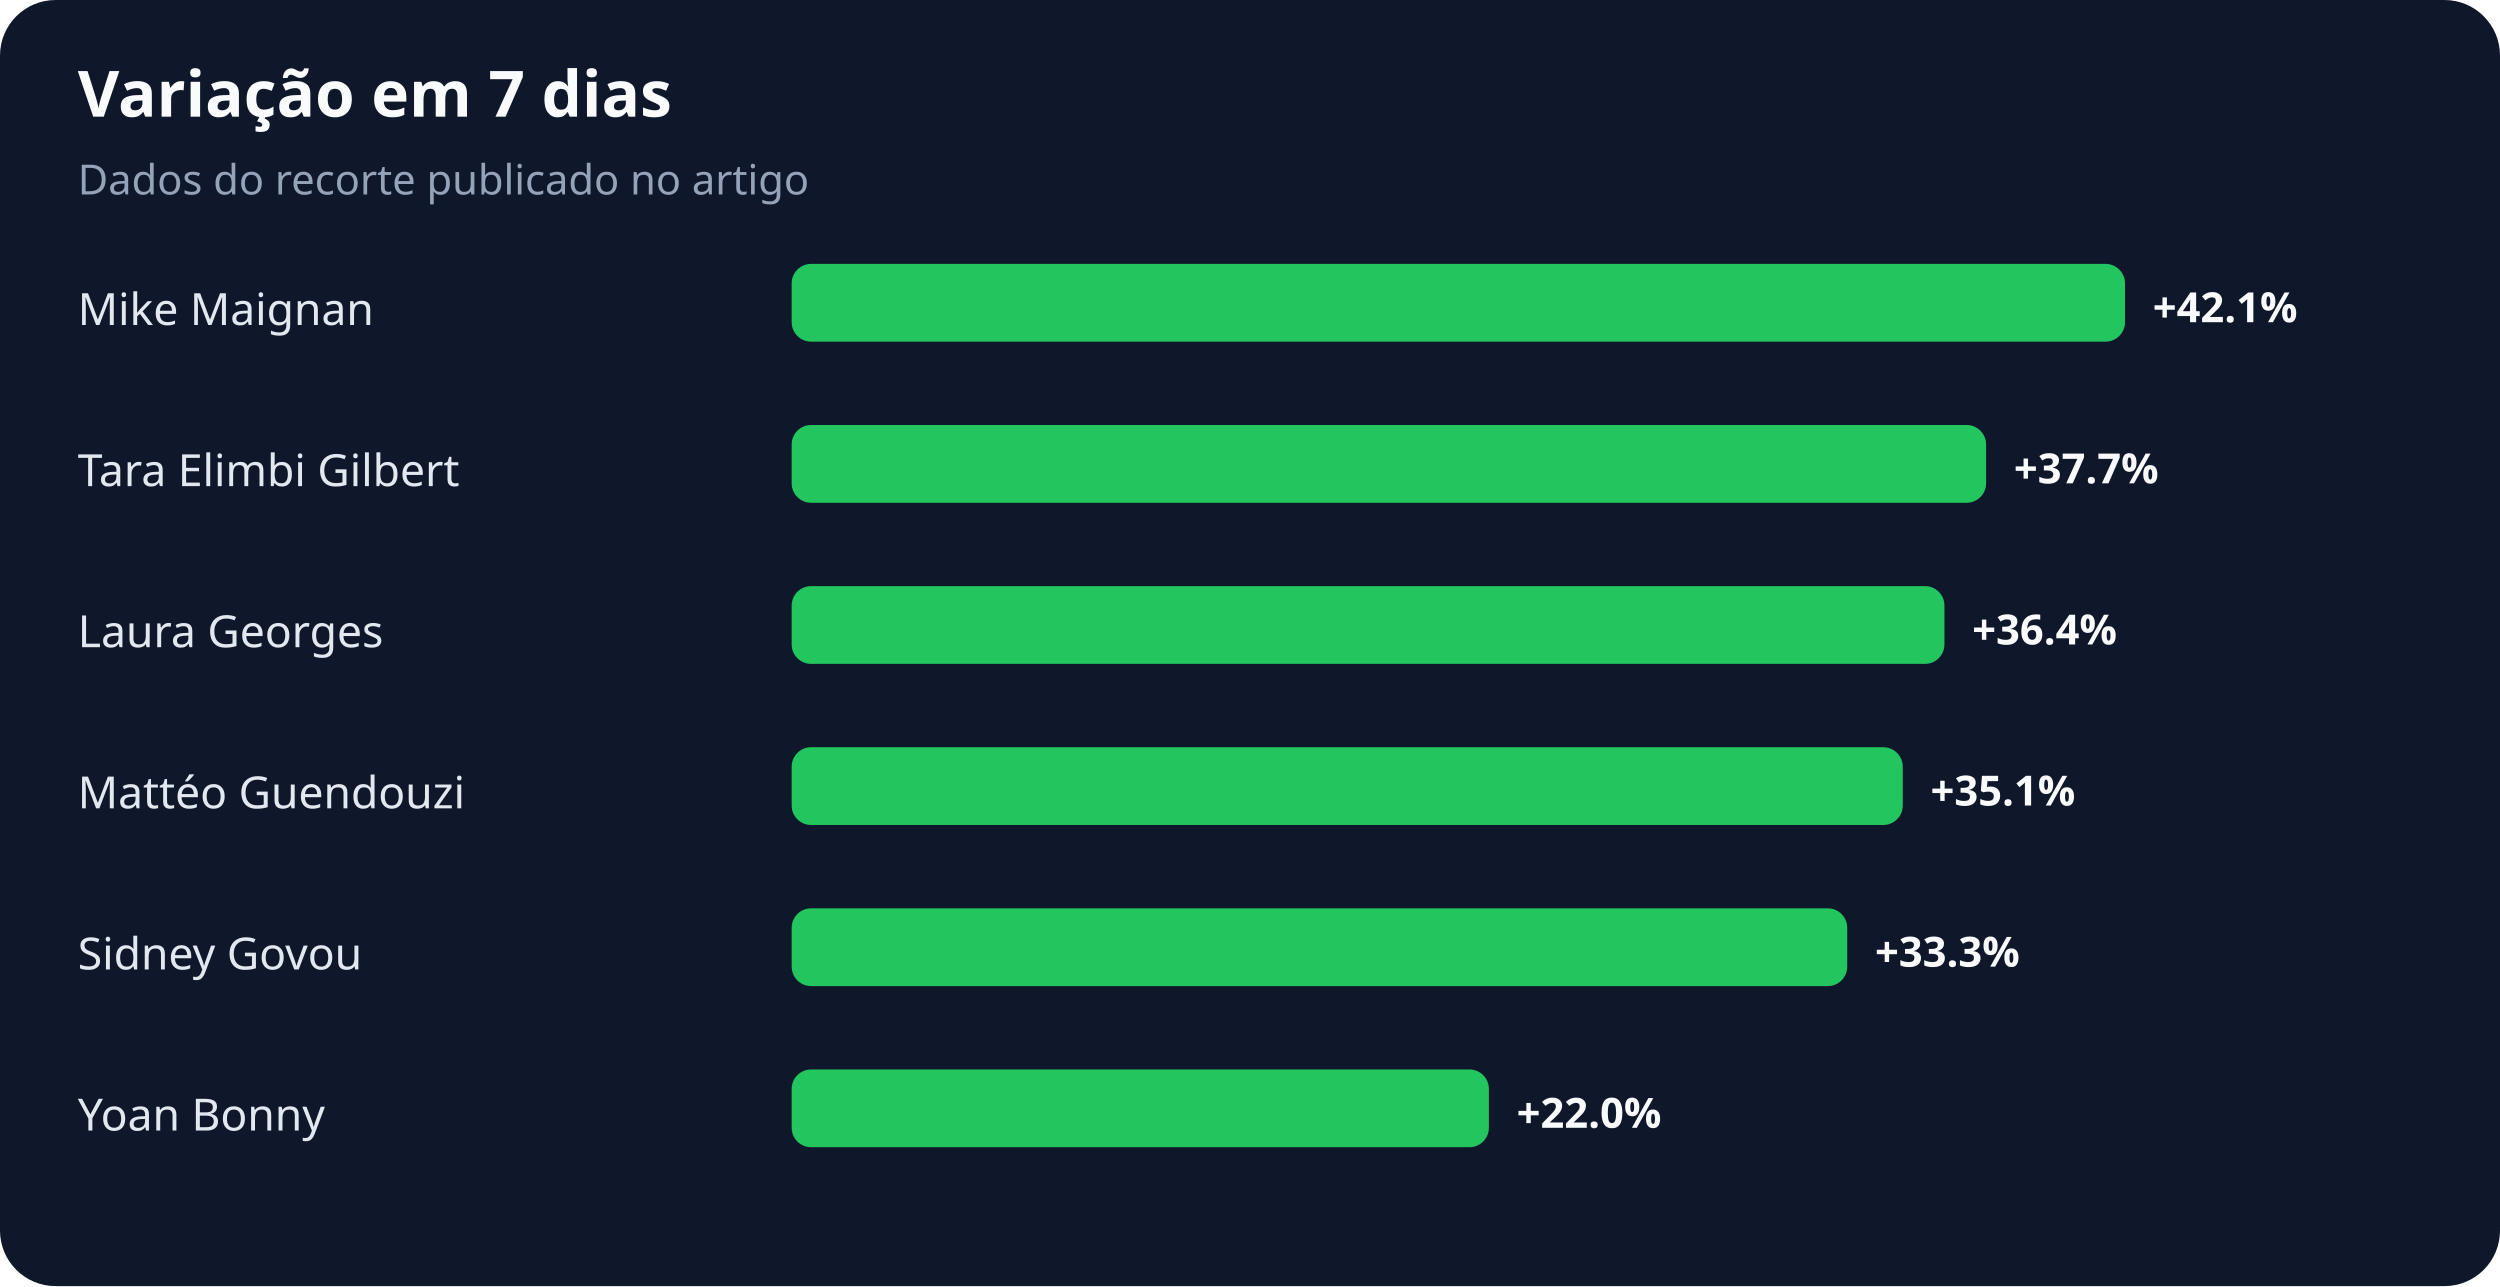
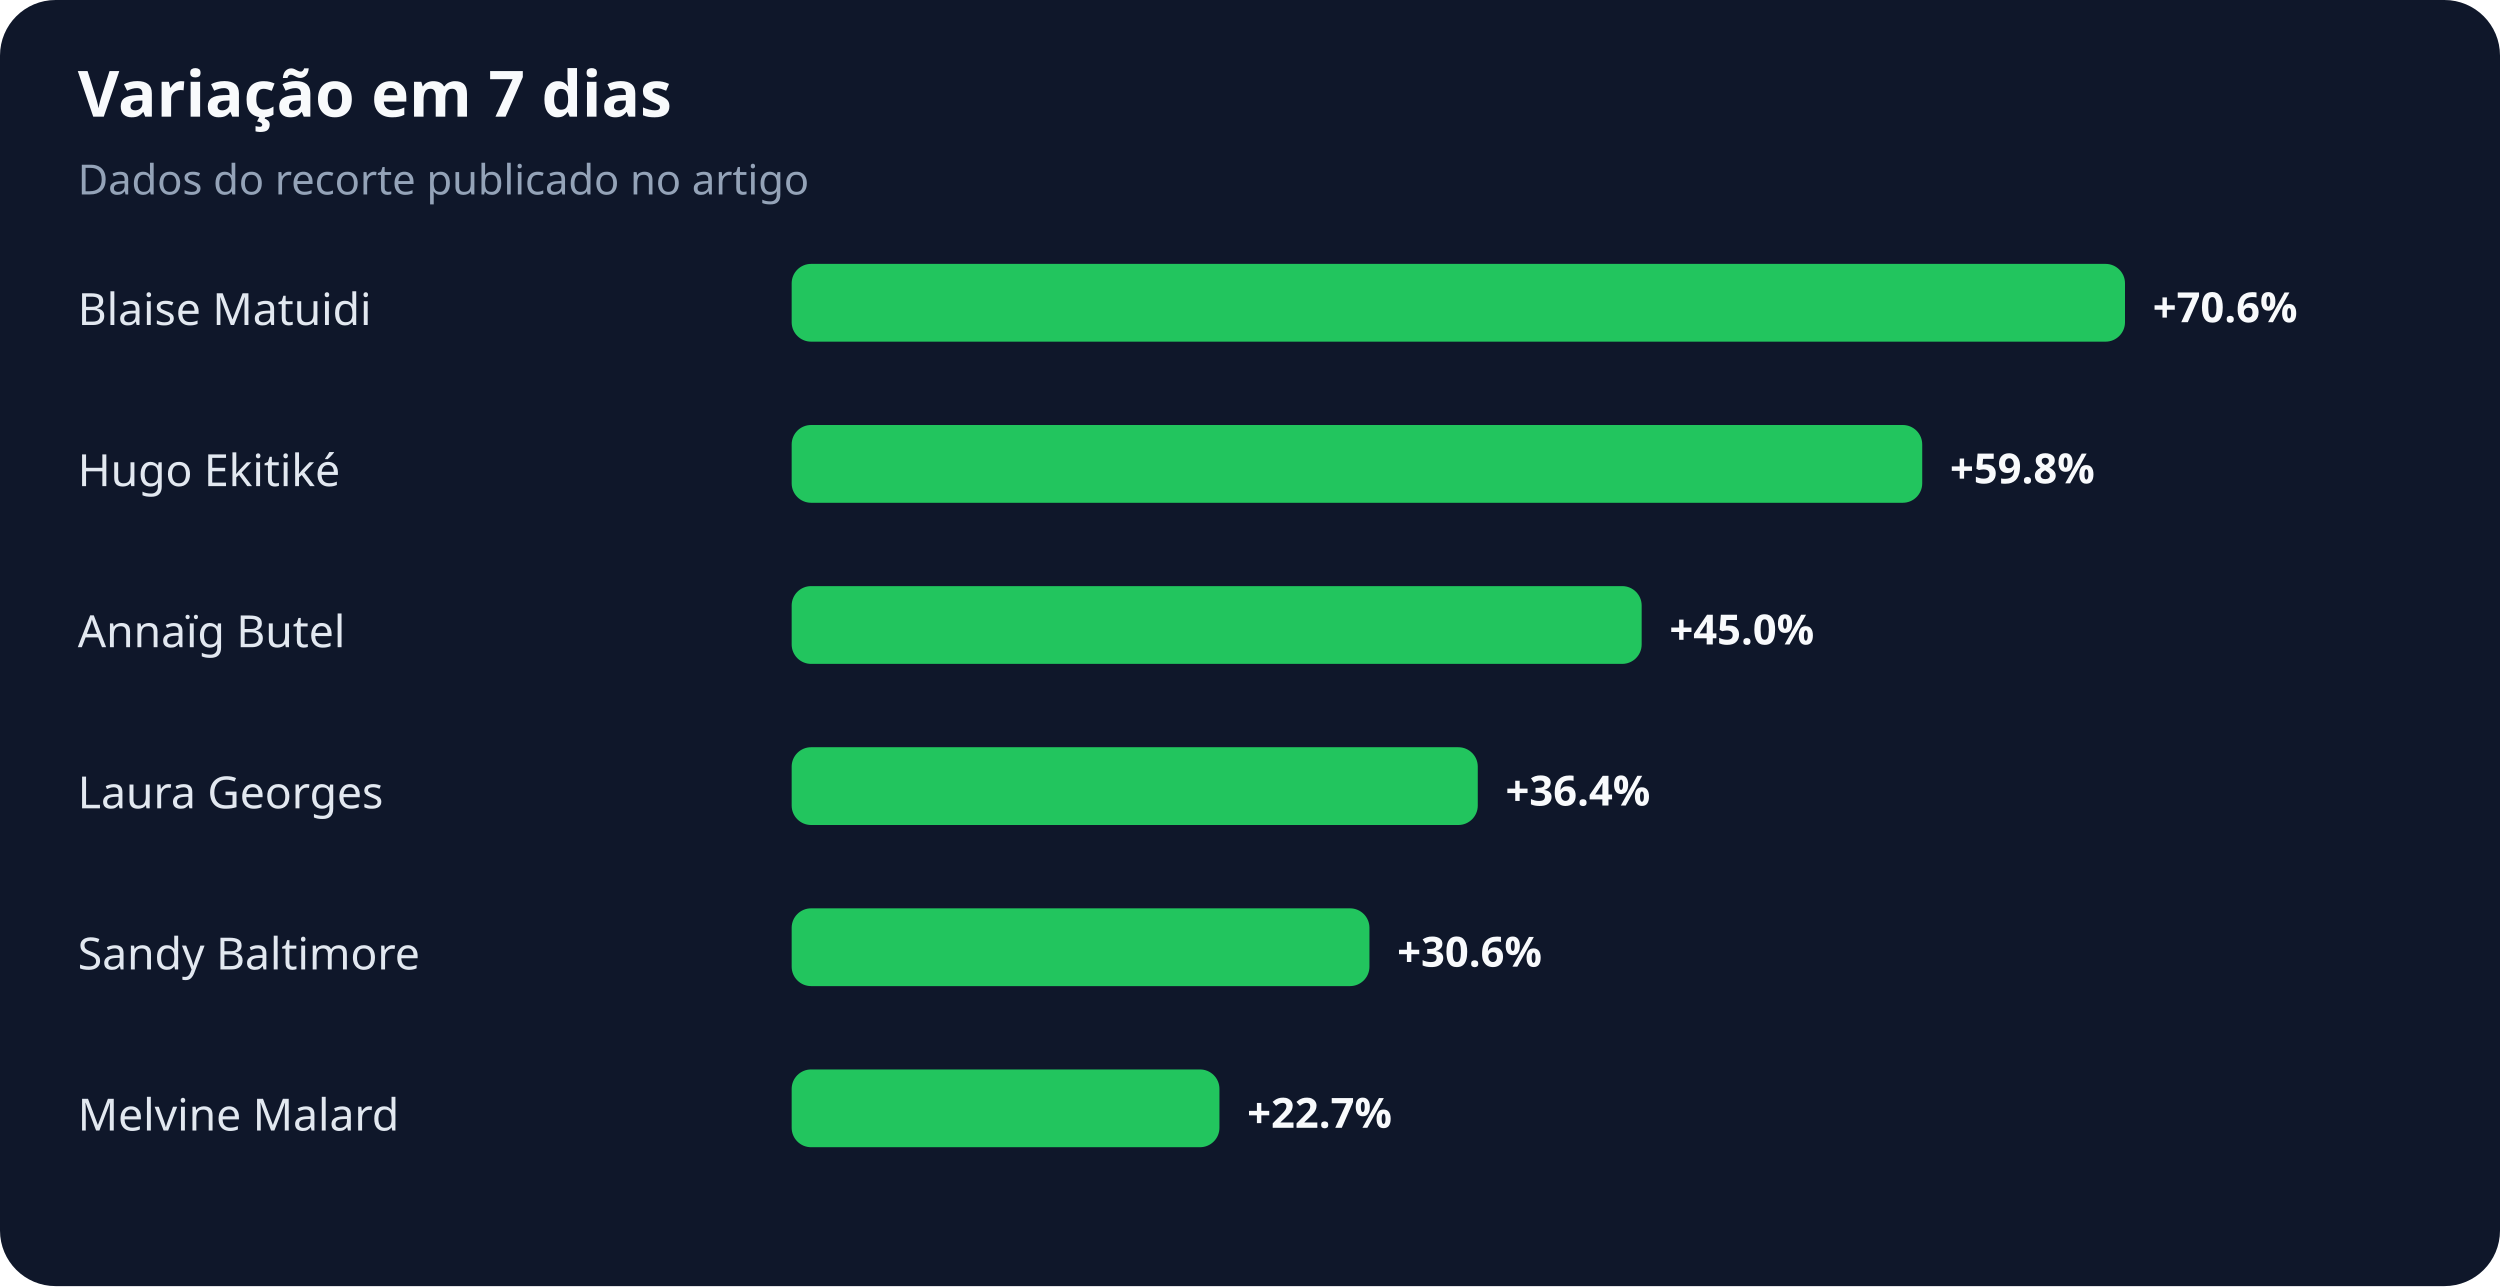
<svg xmlns="http://www.w3.org/2000/svg" width="900" height="463" viewBox="0 0 900 463" role="img" aria-labelledby="title desc">
  <rect width="100%" height="100%" rx="20" fill="#0f172a" />
  <text x="28" y="42" fill="#f8fafc" font-family="system-ui,sans-serif" font-size="23" font-weight="700">Variação em 7 dias</text>
  <text x="28" y="70" fill="#94a3b8" font-family="system-ui,sans-serif" font-size="15">Dados do recorte publicado no artigo</text>
-   <text x="28" y="117" fill="#e2e8f0" font-family="system-ui,sans-serif" font-size="16">Mike Maignan</text>
+   <text x="28" y="117" fill="#e2e8f0" font-family="system-ui,sans-serif" font-size="16">Blaise Matuidi</text>
  <rect x="285" y="95" width="480" height="28" rx="7" fill="#22c55e" />
-   <text x="775" y="116" fill="#f8fafc" font-family="system-ui,sans-serif" font-size="15" font-weight="700">+42.1%</text>
-   <text x="28" y="175" fill="#e2e8f0" font-family="system-ui,sans-serif" font-size="16">Tara Elimbi Gilbert</text>
-   <rect x="285" y="153" width="430" height="28" rx="7" fill="#22c55e" />
-   <text x="725" y="174" fill="#f8fafc" font-family="system-ui,sans-serif" font-size="15" font-weight="700">+37.7%</text>
-   <text x="28" y="233" fill="#e2e8f0" font-family="system-ui,sans-serif" font-size="16">Laura Georges</text>
-   <rect x="285" y="211" width="415" height="28" rx="7" fill="#22c55e" />
-   <text x="710" y="232" fill="#f8fafc" font-family="system-ui,sans-serif" font-size="15" font-weight="700">+36.4%</text>
-   <text x="28" y="291" fill="#e2e8f0" font-family="system-ui,sans-serif" font-size="16">Mattéo Guendouzi</text>
-   <rect x="285" y="269" width="400" height="28" rx="7" fill="#22c55e" />
-   <text x="695" y="290" fill="#f8fafc" font-family="system-ui,sans-serif" font-size="15" font-weight="700">+35.1%</text>
-   <text x="28" y="349" fill="#e2e8f0" font-family="system-ui,sans-serif" font-size="16">Sidney Govou</text>
-   <rect x="285" y="327" width="380" height="28" rx="7" fill="#22c55e" />
-   <text x="675" y="348" fill="#f8fafc" font-family="system-ui,sans-serif" font-size="15" font-weight="700">+33.3%</text>
-   <text x="28" y="407" fill="#e2e8f0" font-family="system-ui,sans-serif" font-size="16">Yoan Bonny</text>
-   <rect x="285" y="385" width="251" height="28" rx="7" fill="#22c55e" />
-   <text x="546" y="406" fill="#f8fafc" font-family="system-ui,sans-serif" font-size="15" font-weight="700">+22.0%</text>
+   <text x="775" y="116" fill="#f8fafc" font-family="system-ui,sans-serif" font-size="15" font-weight="700">+70.6%</text>
+   <text x="28" y="175" fill="#e2e8f0" font-family="system-ui,sans-serif" font-size="16">Hugo Ekitiké</text>
+   <rect x="285" y="153" width="407" height="28" rx="7" fill="#22c55e" />
+   <text x="702" y="174" fill="#f8fafc" font-family="system-ui,sans-serif" font-size="15" font-weight="700">+59.8%</text>
+   <text x="28" y="233" fill="#e2e8f0" font-family="system-ui,sans-serif" font-size="16">Annaïg Butel</text>
+   <rect x="285" y="211" width="306" height="28" rx="7" fill="#22c55e" />
+   <text x="601" y="232" fill="#f8fafc" font-family="system-ui,sans-serif" font-size="15" font-weight="700">+45.0%</text>
+   <text x="28" y="291" fill="#e2e8f0" font-family="system-ui,sans-serif" font-size="16">Laura Georges</text>
+   <rect x="285" y="269" width="247" height="28" rx="7" fill="#22c55e" />
+   <text x="542" y="290" fill="#f8fafc" font-family="system-ui,sans-serif" font-size="15" font-weight="700">+36.4%</text>
+   <text x="28" y="349" fill="#e2e8f0" font-family="system-ui,sans-serif" font-size="16">Sandy Baltimore</text>
+   <rect x="285" y="327" width="208" height="28" rx="7" fill="#22c55e" />
+   <text x="503" y="348" fill="#f8fafc" font-family="system-ui,sans-serif" font-size="15" font-weight="700">+30.6%</text>
+   <text x="28" y="407" fill="#e2e8f0" font-family="system-ui,sans-serif" font-size="16">Melvine Malard</text>
+   <rect x="285" y="385" width="154" height="28" rx="7" fill="#22c55e" />
+   <text x="449" y="406" fill="#f8fafc" font-family="system-ui,sans-serif" font-size="15" font-weight="700">+22.7%</text>
</svg>
